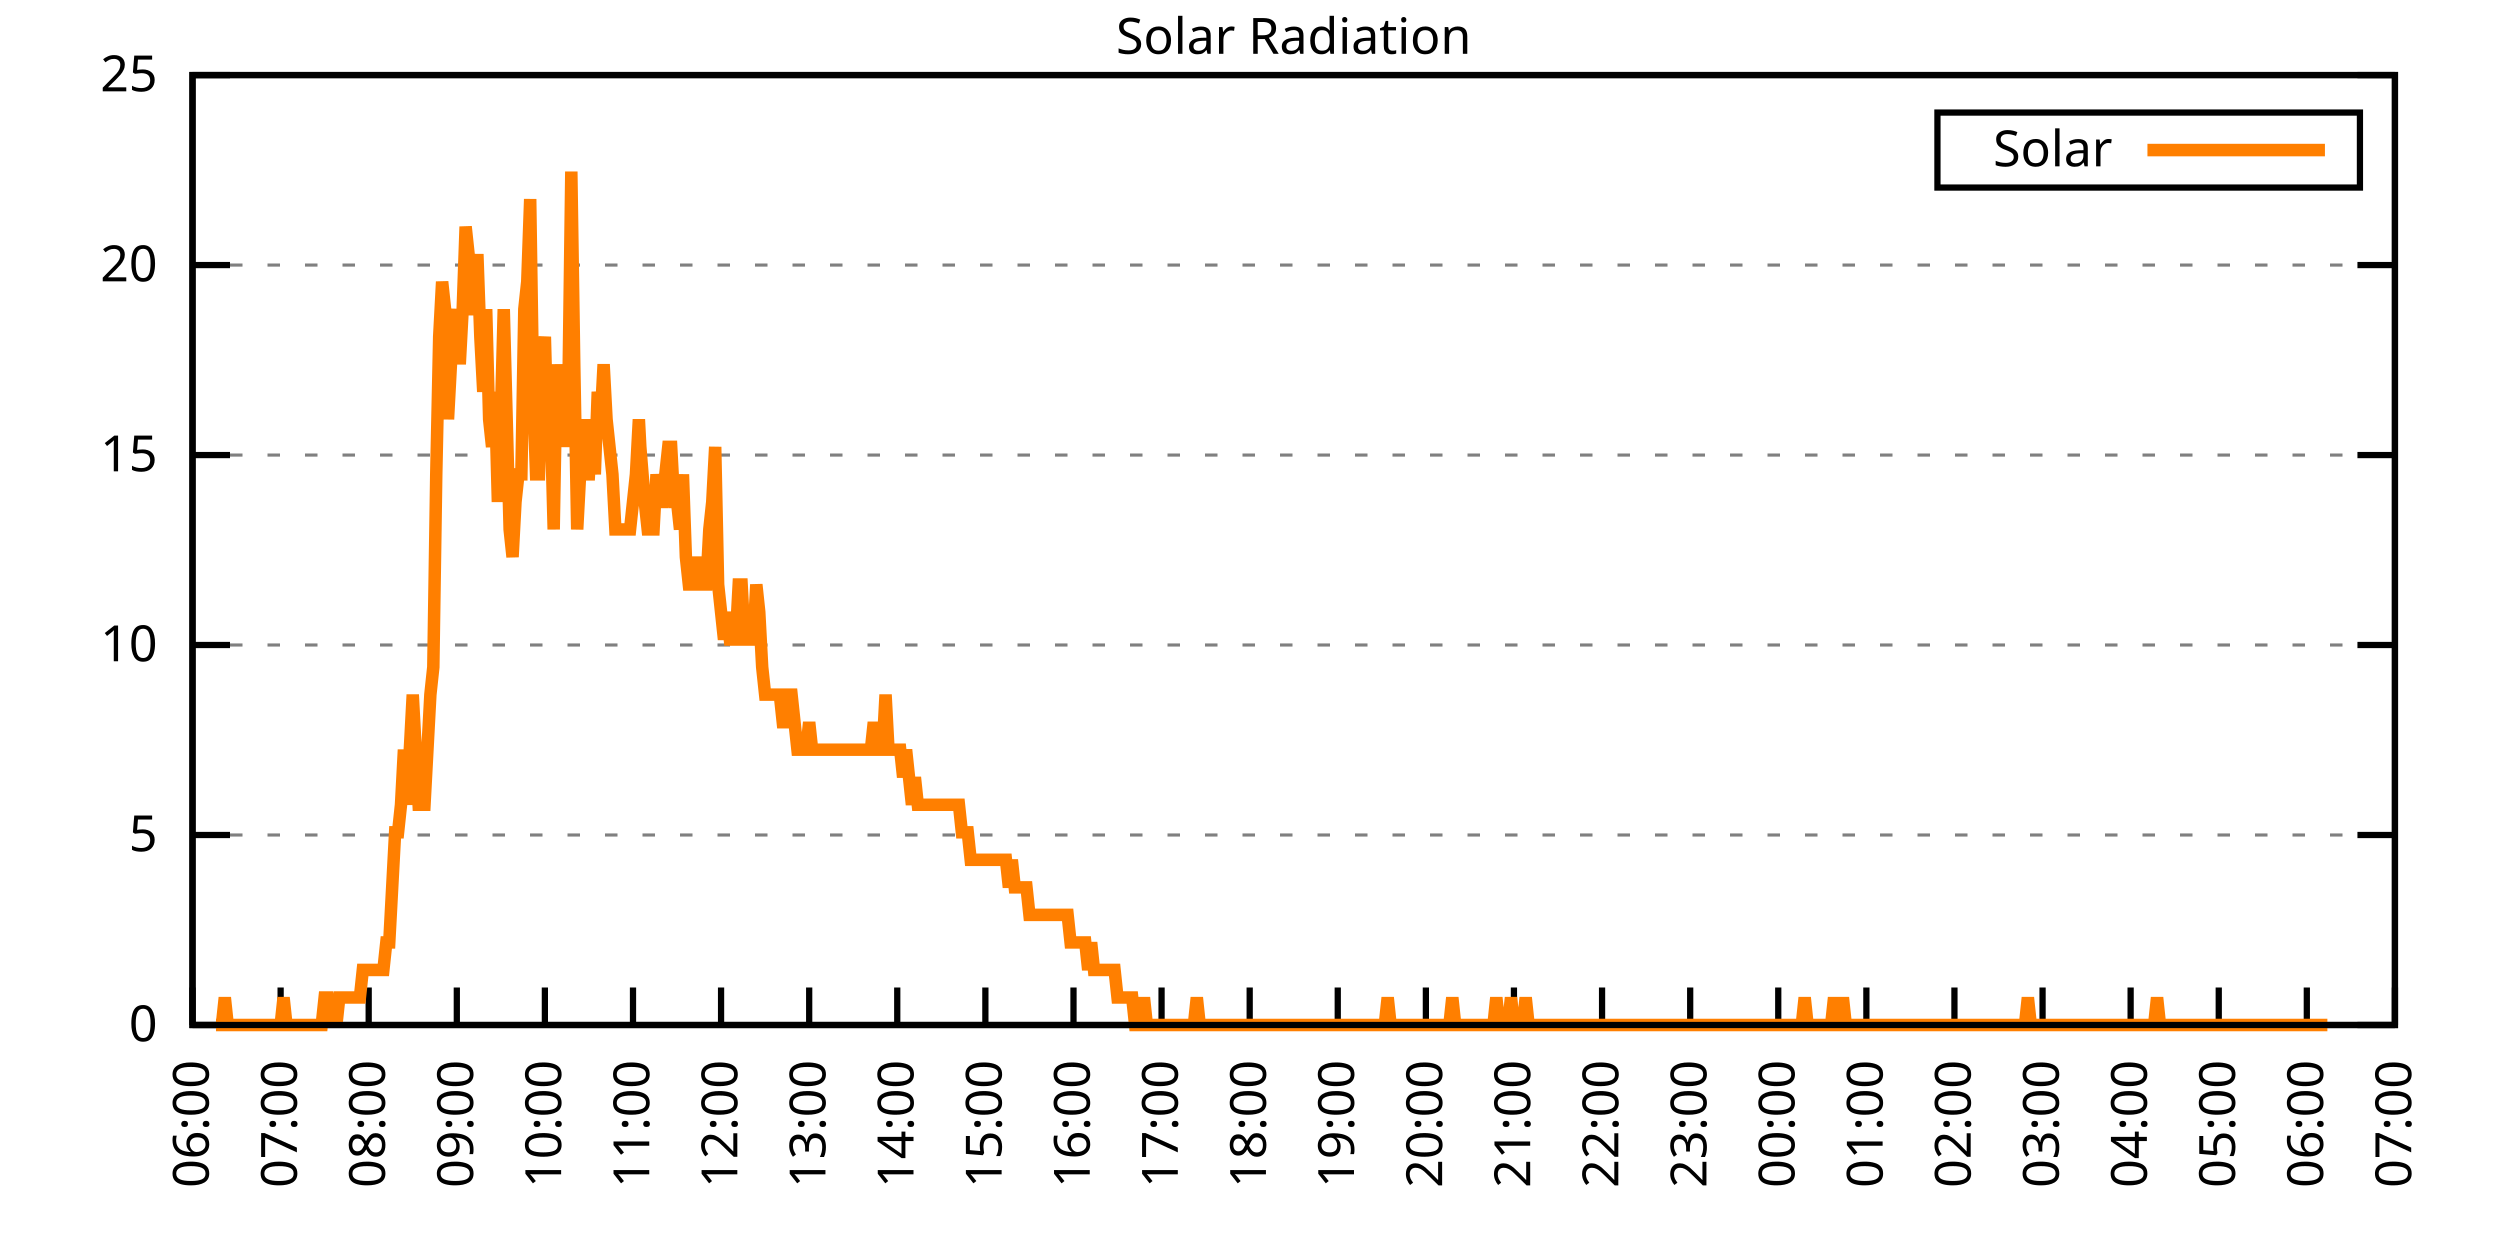
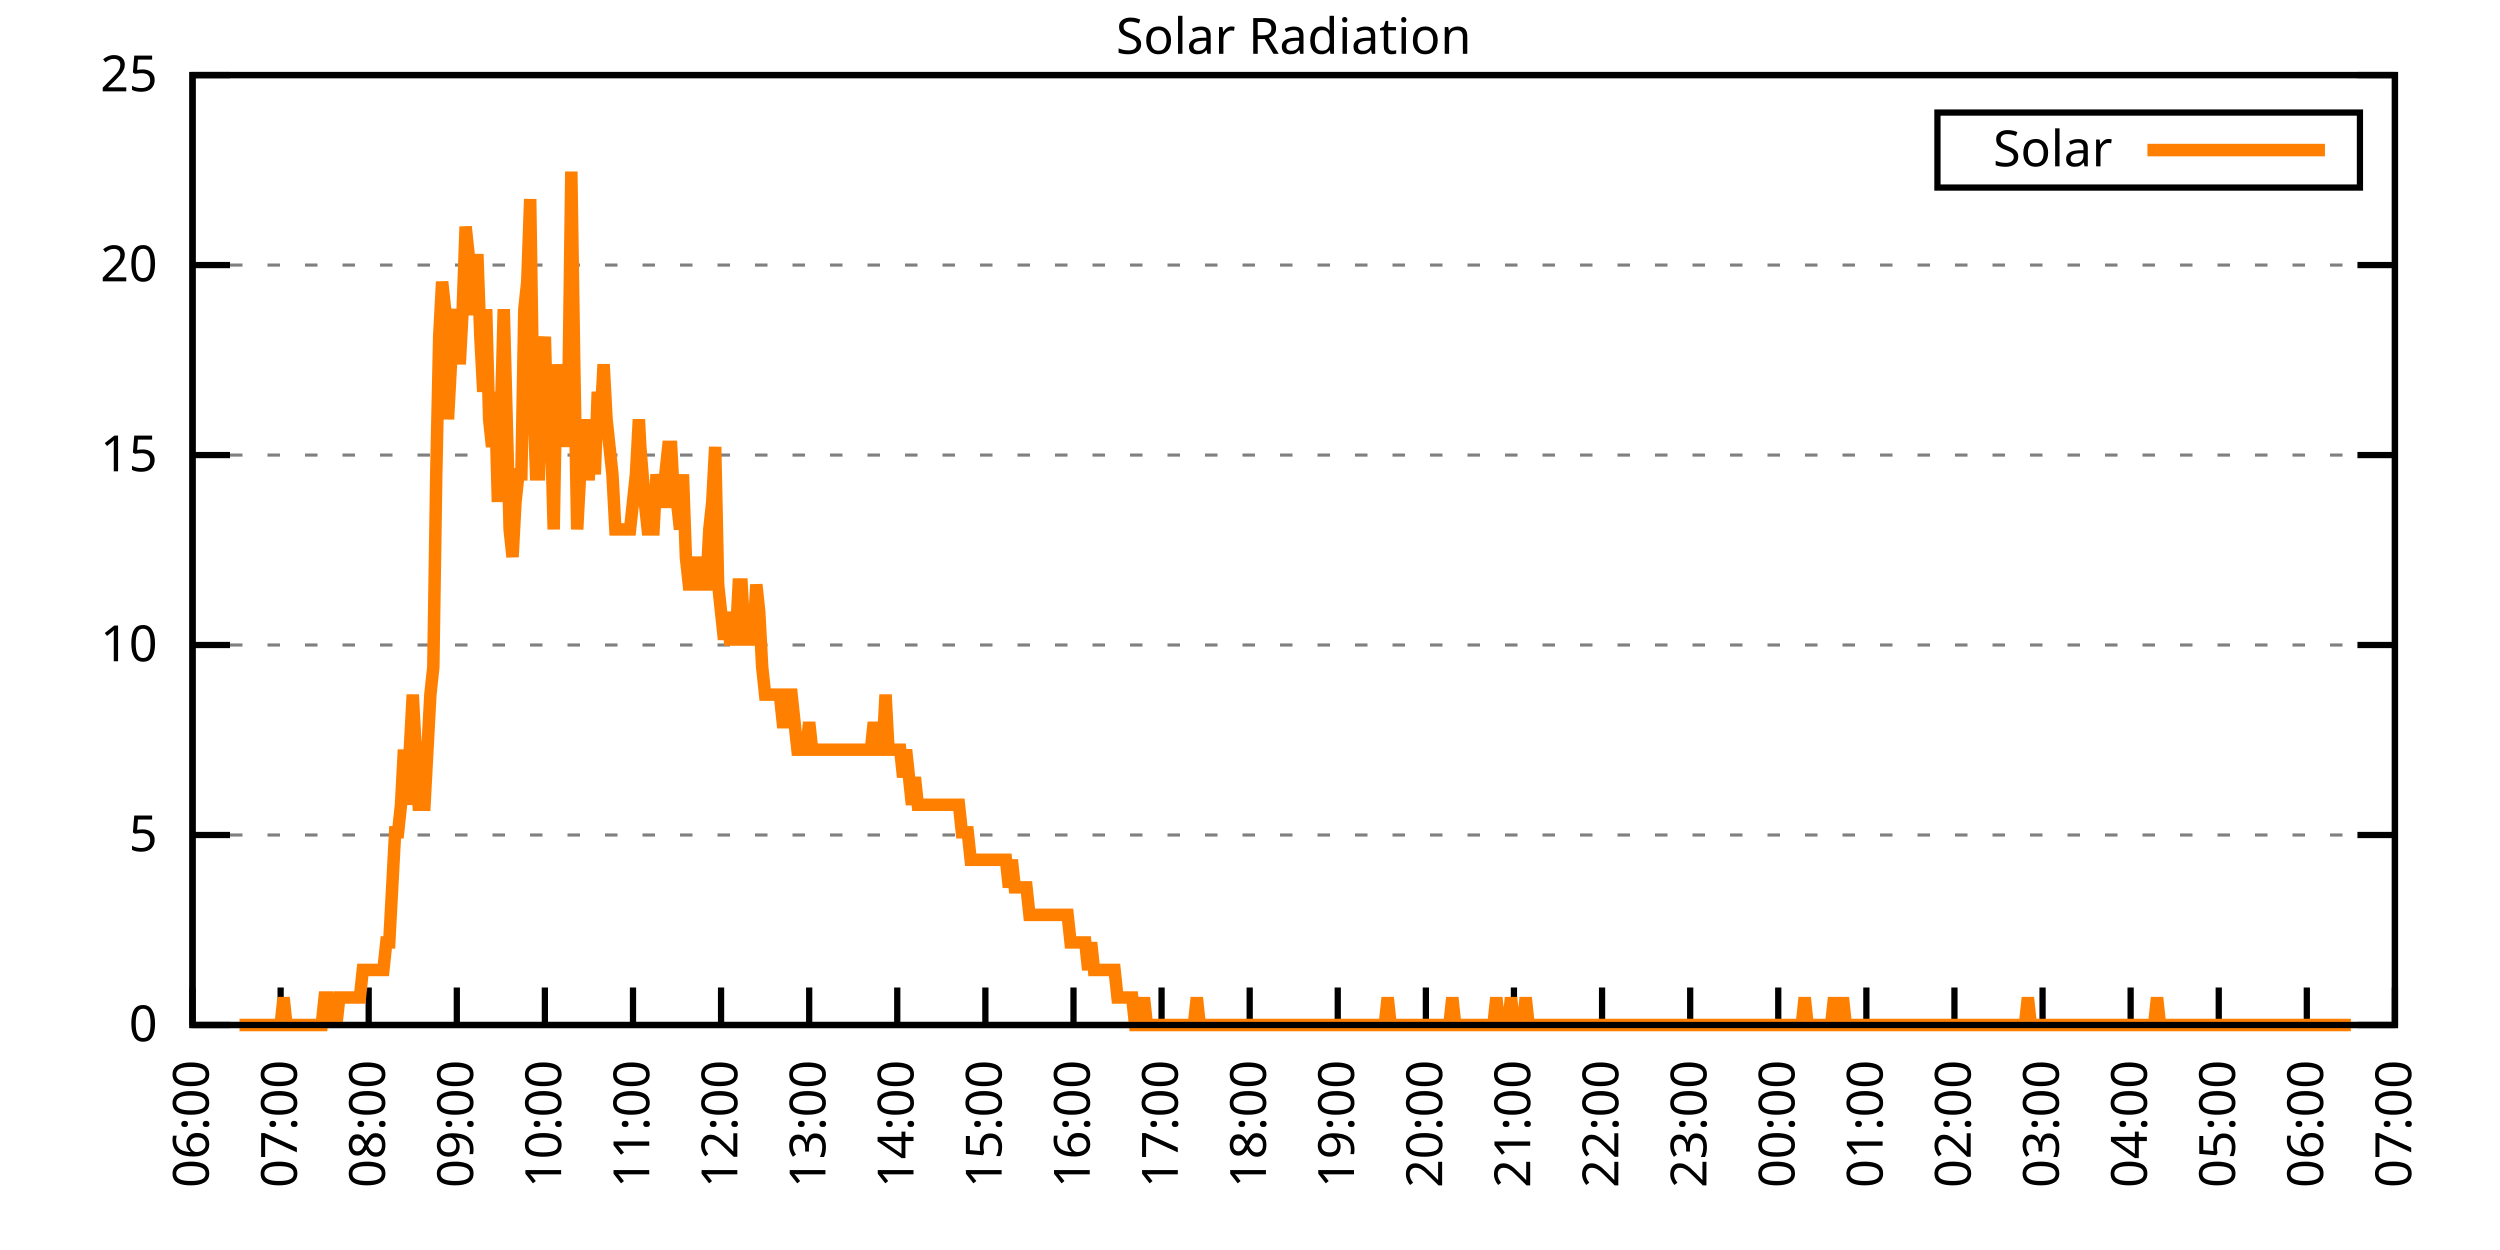
<svg xmlns="http://www.w3.org/2000/svg" xmlns:xlink="http://www.w3.org/1999/xlink" width="400" height="200" viewBox="0 0 400 200">
  <g id="gnuplot_canvas">
    <rect x="0" y="0" width="400" height="200" fill="none" />
    <defs>
      <circle id="gpDot" r="0.5" stroke-width="0.5" stroke="currentColor" />
      <path id="gpPt0" stroke-width="0.333" stroke="currentColor" d="M-1,0 h2 M0,-1 v2" />
      <path id="gpPt1" stroke-width="0.333" stroke="currentColor" d="M-1,-1 L1,1 M1,-1 L-1,1" />
      <path id="gpPt2" stroke-width="0.333" stroke="currentColor" d="M-1,0 L1,0 M0,-1 L0,1 M-1,-1 L1,1 M-1,1 L1,-1" />
      <rect id="gpPt3" stroke-width="0.333" stroke="currentColor" x="-1" y="-1" width="2" height="2" />
      <rect id="gpPt4" stroke-width="0.333" stroke="currentColor" fill="currentColor" x="-1" y="-1" width="2" height="2" />
      <circle id="gpPt5" stroke-width="0.333" stroke="currentColor" cx="0" cy="0" r="1" />
      <use xlink:href="#gpPt5" id="gpPt6" fill="currentColor" stroke="none" />
      <path id="gpPt7" stroke-width="0.333" stroke="currentColor" d="M0,-1.33 L-1.33,0.67 L1.33,0.67 z" />
      <use xlink:href="#gpPt7" id="gpPt8" fill="currentColor" stroke="none" />
      <use xlink:href="#gpPt7" id="gpPt9" stroke="currentColor" transform="rotate(180)" />
      <use xlink:href="#gpPt9" id="gpPt10" fill="currentColor" stroke="none" />
      <use xlink:href="#gpPt3" id="gpPt11" stroke="currentColor" transform="rotate(45)" />
      <use xlink:href="#gpPt11" id="gpPt12" fill="currentColor" stroke="none" />
      <path id="gpPt13" stroke-width="0.333" stroke="currentColor" d="M0,1.330 L1.265,0.411 L0.782,-1.067 L-0.782,-1.076 L-1.265,0.411 z" />
      <use xlink:href="#gpPt13" id="gpPt14" fill="currentColor" stroke="none" />
      <filter id="textbox" filterUnits="objectBoundingBox" x="0" y="0" height="1" width="1">
        <feFlood flood-color="white" flood-opacity="1" result="bgnd" />
        <feComposite in="SourceGraphic" in2="bgnd" operator="atop" />
      </filter>
      <filter id="greybox" filterUnits="objectBoundingBox" x="0" y="0" height="1" width="1">
        <feFlood flood-color="lightgrey" flood-opacity="1" result="grey" />
        <feComposite in="SourceGraphic" in2="grey" operator="atop" />
      </filter>
    </defs>
    <g fill="none" color="white" stroke="currentColor" stroke-width="1.00" stroke-linecap="butt" stroke-linejoin="miter">
</g>
    <g fill="none" color="black" stroke="currentColor" stroke-width="1.00" stroke-linecap="butt" stroke-linejoin="miter">
      <g stroke="none" shape-rendering="crispEdges">
        <polygon fill="rgb(255, 255, 255)" points="30.80,164.00 383.18,164.00 383.18,12.02 30.80,12.02 " />
      </g>
    </g>
    <g fill="none" color="black" stroke="currentColor" stroke-width="1.00" stroke-linecap="butt" stroke-linejoin="miter">
</g>
    <g fill="none" color="black" stroke="black" stroke-width="0.50" stroke-linecap="butt" stroke-linejoin="miter">
</g>
    <g fill="none" color="gray" stroke="currentColor" stroke-width="0.50" stroke-linecap="butt" stroke-linejoin="miter">
      <path stroke="gray" stroke-dasharray="2,4" class="gridline" d="M30.80,164.00 L383.19,164.00  " />
    </g>
    <g fill="none" color="gray" stroke="gray" stroke-width="1.00" stroke-linecap="butt" stroke-linejoin="miter">
</g>
    <g fill="none" color="black" stroke="currentColor" stroke-width="1.00" stroke-linecap="butt" stroke-linejoin="miter">
      <path stroke="black" d="M30.80,164.00 L36.80,164.00 M383.19,164.00 L377.19,164.00  " />
      <g transform="translate(25.20,166.60)" stroke="none" fill="black" font-family="Sans" font-size="8.00" text-anchor="end">
        <text>
          <tspan font-family="Sans"> 0</tspan>
        </text>
      </g>
    </g>
    <g fill="none" color="black" stroke="currentColor" stroke-width="1.00" stroke-linecap="butt" stroke-linejoin="miter">
</g>
    <g fill="none" color="black" stroke="black" stroke-width="0.50" stroke-linecap="butt" stroke-linejoin="miter">
</g>
    <g fill="none" color="gray" stroke="currentColor" stroke-width="0.50" stroke-linecap="butt" stroke-linejoin="miter">
      <path stroke="gray" stroke-dasharray="2,4" class="gridline" d="M30.80,133.60 L383.19,133.60  " />
    </g>
    <g fill="none" color="gray" stroke="gray" stroke-width="1.00" stroke-linecap="butt" stroke-linejoin="miter">
</g>
    <g fill="none" color="black" stroke="currentColor" stroke-width="1.00" stroke-linecap="butt" stroke-linejoin="miter">
      <path stroke="black" d="M30.80,133.60 L36.80,133.60 M383.19,133.60 L377.19,133.60  " />
      <g transform="translate(25.20,136.20)" stroke="none" fill="black" font-family="Sans" font-size="8.00" text-anchor="end">
        <text>
          <tspan font-family="Sans"> 5</tspan>
        </text>
      </g>
    </g>
    <g fill="none" color="black" stroke="currentColor" stroke-width="1.00" stroke-linecap="butt" stroke-linejoin="miter">
</g>
    <g fill="none" color="black" stroke="black" stroke-width="0.50" stroke-linecap="butt" stroke-linejoin="miter">
</g>
    <g fill="none" color="gray" stroke="currentColor" stroke-width="0.50" stroke-linecap="butt" stroke-linejoin="miter">
      <path stroke="gray" stroke-dasharray="2,4" class="gridline" d="M30.80,103.20 L383.19,103.20  " />
    </g>
    <g fill="none" color="gray" stroke="gray" stroke-width="1.00" stroke-linecap="butt" stroke-linejoin="miter">
</g>
    <g fill="none" color="black" stroke="currentColor" stroke-width="1.00" stroke-linecap="butt" stroke-linejoin="miter">
      <path stroke="black" d="M30.80,103.20 L36.80,103.20 M383.19,103.20 L377.19,103.20  " />
      <g transform="translate(25.20,105.80)" stroke="none" fill="black" font-family="Sans" font-size="8.00" text-anchor="end">
        <text>
          <tspan font-family="Sans"> 10</tspan>
        </text>
      </g>
    </g>
    <g fill="none" color="black" stroke="currentColor" stroke-width="1.00" stroke-linecap="butt" stroke-linejoin="miter">
</g>
    <g fill="none" color="black" stroke="black" stroke-width="0.50" stroke-linecap="butt" stroke-linejoin="miter">
</g>
    <g fill="none" color="gray" stroke="currentColor" stroke-width="0.50" stroke-linecap="butt" stroke-linejoin="miter">
      <path stroke="gray" stroke-dasharray="2,4" class="gridline" d="M30.80,72.81 L383.19,72.81  " />
    </g>
    <g fill="none" color="gray" stroke="gray" stroke-width="1.00" stroke-linecap="butt" stroke-linejoin="miter">
</g>
    <g fill="none" color="black" stroke="currentColor" stroke-width="1.00" stroke-linecap="butt" stroke-linejoin="miter">
      <path stroke="black" d="M30.80,72.81 L36.80,72.81 M383.19,72.81 L377.19,72.81  " />
      <g transform="translate(25.20,75.41)" stroke="none" fill="black" font-family="Sans" font-size="8.00" text-anchor="end">
        <text>
          <tspan font-family="Sans"> 15</tspan>
        </text>
      </g>
    </g>
    <g fill="none" color="black" stroke="currentColor" stroke-width="1.00" stroke-linecap="butt" stroke-linejoin="miter">
</g>
    <g fill="none" color="black" stroke="black" stroke-width="0.50" stroke-linecap="butt" stroke-linejoin="miter">
</g>
    <g fill="none" color="gray" stroke="currentColor" stroke-width="0.50" stroke-linecap="butt" stroke-linejoin="miter">
      <path stroke="gray" stroke-dasharray="2,4" class="gridline" d="M30.80,42.41 L383.19,42.41  " />
    </g>
    <g fill="none" color="gray" stroke="gray" stroke-width="1.00" stroke-linecap="butt" stroke-linejoin="miter">
</g>
    <g fill="none" color="black" stroke="currentColor" stroke-width="1.00" stroke-linecap="butt" stroke-linejoin="miter">
      <path stroke="black" d="M30.80,42.41 L36.80,42.41 M383.19,42.41 L377.19,42.41  " />
      <g transform="translate(25.20,45.01)" stroke="none" fill="black" font-family="Sans" font-size="8.00" text-anchor="end">
        <text>
          <tspan font-family="Sans"> 20</tspan>
        </text>
      </g>
    </g>
    <g fill="none" color="black" stroke="currentColor" stroke-width="1.00" stroke-linecap="butt" stroke-linejoin="miter">
</g>
    <g fill="none" color="black" stroke="black" stroke-width="0.50" stroke-linecap="butt" stroke-linejoin="miter">
</g>
    <g fill="none" color="gray" stroke="currentColor" stroke-width="0.50" stroke-linecap="butt" stroke-linejoin="miter">
      <path stroke="gray" stroke-dasharray="2,4" class="gridline" d="M30.80,12.01 L383.19,12.01  " />
    </g>
    <g fill="none" color="gray" stroke="gray" stroke-width="1.00" stroke-linecap="butt" stroke-linejoin="miter">
</g>
    <g fill="none" color="black" stroke="currentColor" stroke-width="1.00" stroke-linecap="butt" stroke-linejoin="miter">
      <path stroke="black" d="M30.80,12.01 L36.80,12.01 M383.19,12.01 L377.19,12.01  " />
      <g transform="translate(25.20,14.61)" stroke="none" fill="black" font-family="Sans" font-size="8.00" text-anchor="end">
        <text>
          <tspan font-family="Sans"> 25</tspan>
        </text>
      </g>
    </g>
    <g fill="none" color="black" stroke="currentColor" stroke-width="1.00" stroke-linecap="butt" stroke-linejoin="miter">
      <path stroke="black" d="M30.80,164.00 L30.80,158.00  " />
      <g transform="translate(33.40,169.60) rotate(270.00)" stroke="none" fill="black" font-family="Sans" font-size="8.00" text-anchor="end">
        <text>
          <tspan font-family="Sans">06:00</tspan>
        </text>
      </g>
    </g>
    <g fill="none" color="black" stroke="currentColor" stroke-width="1.00" stroke-linecap="butt" stroke-linejoin="miter">
      <path stroke="black" d="M44.90,164.00 L44.90,158.00  " />
      <g transform="translate(47.50,169.60) rotate(270.00)" stroke="none" fill="black" font-family="Sans" font-size="8.00" text-anchor="end">
        <text>
          <tspan font-family="Sans">07:00</tspan>
        </text>
      </g>
    </g>
    <g fill="none" color="black" stroke="currentColor" stroke-width="1.00" stroke-linecap="butt" stroke-linejoin="miter">
      <path stroke="black" d="M58.99,164.00 L58.99,158.00  " />
      <g transform="translate(61.59,169.60) rotate(270.00)" stroke="none" fill="black" font-family="Sans" font-size="8.00" text-anchor="end">
        <text>
          <tspan font-family="Sans">08:00</tspan>
        </text>
      </g>
    </g>
    <g fill="none" color="black" stroke="currentColor" stroke-width="1.00" stroke-linecap="butt" stroke-linejoin="miter">
      <path stroke="black" d="M73.09,164.00 L73.09,158.00  " />
      <g transform="translate(75.69,169.60) rotate(270.00)" stroke="none" fill="black" font-family="Sans" font-size="8.00" text-anchor="end">
        <text>
          <tspan font-family="Sans">09:00</tspan>
        </text>
      </g>
    </g>
    <g fill="none" color="black" stroke="currentColor" stroke-width="1.00" stroke-linecap="butt" stroke-linejoin="miter">
      <path stroke="black" d="M87.18,164.00 L87.18,158.00  " />
      <g transform="translate(89.78,169.60) rotate(270.00)" stroke="none" fill="black" font-family="Sans" font-size="8.00" text-anchor="end">
        <text>
          <tspan font-family="Sans">10:00</tspan>
        </text>
      </g>
    </g>
    <g fill="none" color="black" stroke="currentColor" stroke-width="1.00" stroke-linecap="butt" stroke-linejoin="miter">
      <path stroke="black" d="M101.28,164.00 L101.28,158.00  " />
      <g transform="translate(103.88,169.60) rotate(270.00)" stroke="none" fill="black" font-family="Sans" font-size="8.00" text-anchor="end">
        <text>
          <tspan font-family="Sans">11:00</tspan>
        </text>
      </g>
    </g>
    <g fill="none" color="black" stroke="currentColor" stroke-width="1.00" stroke-linecap="butt" stroke-linejoin="miter">
      <path stroke="black" d="M115.37,164.00 L115.37,158.00  " />
      <g transform="translate(117.97,169.60) rotate(270.00)" stroke="none" fill="black" font-family="Sans" font-size="8.00" text-anchor="end">
        <text>
          <tspan font-family="Sans">12:00</tspan>
        </text>
      </g>
    </g>
    <g fill="none" color="black" stroke="currentColor" stroke-width="1.00" stroke-linecap="butt" stroke-linejoin="miter">
      <path stroke="black" d="M129.47,164.00 L129.47,158.00  " />
      <g transform="translate(132.07,169.60) rotate(270.00)" stroke="none" fill="black" font-family="Sans" font-size="8.00" text-anchor="end">
        <text>
          <tspan font-family="Sans">13:00</tspan>
        </text>
      </g>
    </g>
    <g fill="none" color="black" stroke="currentColor" stroke-width="1.00" stroke-linecap="butt" stroke-linejoin="miter">
      <path stroke="black" d="M143.56,164.00 L143.56,158.00  " />
      <g transform="translate(146.16,169.60) rotate(270.00)" stroke="none" fill="black" font-family="Sans" font-size="8.00" text-anchor="end">
        <text>
          <tspan font-family="Sans">14:00</tspan>
        </text>
      </g>
    </g>
    <g fill="none" color="black" stroke="currentColor" stroke-width="1.00" stroke-linecap="butt" stroke-linejoin="miter">
      <path stroke="black" d="M157.66,164.00 L157.66,158.00  " />
      <g transform="translate(160.26,169.60) rotate(270.00)" stroke="none" fill="black" font-family="Sans" font-size="8.00" text-anchor="end">
        <text>
          <tspan font-family="Sans">15:00</tspan>
        </text>
      </g>
    </g>
    <g fill="none" color="black" stroke="currentColor" stroke-width="1.00" stroke-linecap="butt" stroke-linejoin="miter">
      <path stroke="black" d="M171.76,164.00 L171.76,158.00  " />
      <g transform="translate(174.36,169.60) rotate(270.00)" stroke="none" fill="black" font-family="Sans" font-size="8.00" text-anchor="end">
        <text>
          <tspan font-family="Sans">16:00</tspan>
        </text>
      </g>
    </g>
    <g fill="none" color="black" stroke="currentColor" stroke-width="1.00" stroke-linecap="butt" stroke-linejoin="miter">
      <path stroke="black" d="M185.85,164.00 L185.85,158.00  " />
      <g transform="translate(188.45,169.60) rotate(270.00)" stroke="none" fill="black" font-family="Sans" font-size="8.00" text-anchor="end">
        <text>
          <tspan font-family="Sans">17:00</tspan>
        </text>
      </g>
    </g>
    <g fill="none" color="black" stroke="currentColor" stroke-width="1.00" stroke-linecap="butt" stroke-linejoin="miter">
      <path stroke="black" d="M199.95,164.00 L199.95,158.00  " />
      <g transform="translate(202.55,169.60) rotate(270.00)" stroke="none" fill="black" font-family="Sans" font-size="8.00" text-anchor="end">
        <text>
          <tspan font-family="Sans">18:00</tspan>
        </text>
      </g>
    </g>
    <g fill="none" color="black" stroke="currentColor" stroke-width="1.00" stroke-linecap="butt" stroke-linejoin="miter">
      <path stroke="black" d="M214.04,164.00 L214.04,158.00  " />
      <g transform="translate(216.64,169.60) rotate(270.00)" stroke="none" fill="black" font-family="Sans" font-size="8.00" text-anchor="end">
        <text>
          <tspan font-family="Sans">19:00</tspan>
        </text>
      </g>
    </g>
    <g fill="none" color="black" stroke="currentColor" stroke-width="1.00" stroke-linecap="butt" stroke-linejoin="miter">
      <path stroke="black" d="M228.14,164.00 L228.14,158.00  " />
      <g transform="translate(230.74,169.60) rotate(270.00)" stroke="none" fill="black" font-family="Sans" font-size="8.00" text-anchor="end">
        <text>
          <tspan font-family="Sans">20:00</tspan>
        </text>
      </g>
    </g>
    <g fill="none" color="black" stroke="currentColor" stroke-width="1.00" stroke-linecap="butt" stroke-linejoin="miter">
      <path stroke="black" d="M242.23,164.00 L242.23,158.00  " />
      <g transform="translate(244.83,169.60) rotate(270.00)" stroke="none" fill="black" font-family="Sans" font-size="8.00" text-anchor="end">
        <text>
          <tspan font-family="Sans">21:00</tspan>
        </text>
      </g>
    </g>
    <g fill="none" color="black" stroke="currentColor" stroke-width="1.00" stroke-linecap="butt" stroke-linejoin="miter">
      <path stroke="black" d="M256.33,164.00 L256.33,158.00  " />
      <g transform="translate(258.93,169.60) rotate(270.00)" stroke="none" fill="black" font-family="Sans" font-size="8.00" text-anchor="end">
        <text>
          <tspan font-family="Sans">22:00</tspan>
        </text>
      </g>
    </g>
    <g fill="none" color="black" stroke="currentColor" stroke-width="1.00" stroke-linecap="butt" stroke-linejoin="miter">
      <path stroke="black" d="M270.43,164.00 L270.43,158.00  " />
      <g transform="translate(273.03,169.60) rotate(270.00)" stroke="none" fill="black" font-family="Sans" font-size="8.00" text-anchor="end">
        <text>
          <tspan font-family="Sans">23:00</tspan>
        </text>
      </g>
    </g>
    <g fill="none" color="black" stroke="currentColor" stroke-width="1.00" stroke-linecap="butt" stroke-linejoin="miter">
      <path stroke="black" d="M284.52,164.00 L284.52,158.00  " />
      <g transform="translate(287.12,169.60) rotate(270.00)" stroke="none" fill="black" font-family="Sans" font-size="8.00" text-anchor="end">
        <text>
          <tspan font-family="Sans">00:00</tspan>
        </text>
      </g>
    </g>
    <g fill="none" color="black" stroke="currentColor" stroke-width="1.00" stroke-linecap="butt" stroke-linejoin="miter">
      <path stroke="black" d="M298.62,164.00 L298.62,158.00  " />
      <g transform="translate(301.22,169.60) rotate(270.00)" stroke="none" fill="black" font-family="Sans" font-size="8.00" text-anchor="end">
        <text>
          <tspan font-family="Sans">01:00</tspan>
        </text>
      </g>
    </g>
    <g fill="none" color="black" stroke="currentColor" stroke-width="1.00" stroke-linecap="butt" stroke-linejoin="miter">
      <path stroke="black" d="M312.71,164.00 L312.71,158.00  " />
      <g transform="translate(315.31,169.60) rotate(270.00)" stroke="none" fill="black" font-family="Sans" font-size="8.00" text-anchor="end">
        <text>
          <tspan font-family="Sans">02:00</tspan>
        </text>
      </g>
    </g>
    <g fill="none" color="black" stroke="currentColor" stroke-width="1.00" stroke-linecap="butt" stroke-linejoin="miter">
      <path stroke="black" d="M326.81,164.00 L326.81,158.00  " />
      <g transform="translate(329.41,169.60) rotate(270.00)" stroke="none" fill="black" font-family="Sans" font-size="8.00" text-anchor="end">
        <text>
          <tspan font-family="Sans">03:00</tspan>
        </text>
      </g>
    </g>
    <g fill="none" color="black" stroke="currentColor" stroke-width="1.00" stroke-linecap="butt" stroke-linejoin="miter">
      <path stroke="black" d="M340.90,164.00 L340.90,158.00  " />
      <g transform="translate(343.50,169.60) rotate(270.00)" stroke="none" fill="black" font-family="Sans" font-size="8.00" text-anchor="end">
        <text>
          <tspan font-family="Sans">04:00</tspan>
        </text>
      </g>
    </g>
    <g fill="none" color="black" stroke="currentColor" stroke-width="1.00" stroke-linecap="butt" stroke-linejoin="miter">
      <path stroke="black" d="M355.00,164.00 L355.00,158.00  " />
      <g transform="translate(357.60,169.60) rotate(270.00)" stroke="none" fill="black" font-family="Sans" font-size="8.00" text-anchor="end">
        <text>
          <tspan font-family="Sans">05:00</tspan>
        </text>
      </g>
    </g>
    <g fill="none" color="black" stroke="currentColor" stroke-width="1.00" stroke-linecap="butt" stroke-linejoin="miter">
      <path stroke="black" d="M369.09,164.00 L369.09,158.00  " />
      <g transform="translate(371.69,169.60) rotate(270.00)" stroke="none" fill="black" font-family="Sans" font-size="8.00" text-anchor="end">
        <text>
          <tspan font-family="Sans">06:00</tspan>
        </text>
      </g>
    </g>
    <g fill="none" color="black" stroke="currentColor" stroke-width="1.00" stroke-linecap="butt" stroke-linejoin="miter">
      <path stroke="black" d="M383.19,164.00 L383.19,158.00  " />
      <g transform="translate(385.79,169.60) rotate(270.00)" stroke="none" fill="black" font-family="Sans" font-size="8.00" text-anchor="end">
        <text>
          <tspan font-family="Sans">07:00</tspan>
        </text>
      </g>
    </g>
    <g fill="none" color="black" stroke="currentColor" stroke-width="1.00" stroke-linecap="butt" stroke-linejoin="miter">
</g>
    <g fill="none" color="black" stroke="currentColor" stroke-width="1.00" stroke-linecap="butt" stroke-linejoin="miter">
      <path stroke="black" d="M30.80,12.01 L30.80,164.00 L383.19,164.00 L383.19,12.01 L30.80,12.01 Z  " />
    </g>
    <g fill="none" color="black" stroke="currentColor" stroke-width="1.00" stroke-linecap="butt" stroke-linejoin="miter">
</g>
    <g fill="none" color="black" stroke="currentColor" stroke-width="1.00" stroke-linecap="butt" stroke-linejoin="miter">
      <path stroke="black" d="M309.99,30.01 L309.99,18.01 L377.59,18.01 L377.59,30.01 L309.99,30.01 Z  " />
    </g>
    <g id="Solar_Radiation_plot_1">
      <g fill="none" color="white" stroke="black" stroke-width="2.00" stroke-linecap="butt" stroke-linejoin="miter">
</g>
      <g fill="none" color="black" stroke="currentColor" stroke-width="2.00" stroke-linecap="butt" stroke-linejoin="miter">
        <g transform="translate(337.99,26.61)" stroke="none" fill="black" font-family="Sans" font-size="8.00" text-anchor="end">
          <text>
            <tspan font-family="Sans">Solar</tspan>
          </text>
        </g>
      </g>
      <g fill="none" color="black" stroke="currentColor" stroke-width="2.00" stroke-linecap="butt" stroke-linejoin="miter">
-         <path stroke="rgb(255, 127,   0)" d="M343.59,24.01 L371.99,24.01 M34.56,164.00 L35.03,164.00 L35.50,164.00 L35.97,159.60 L36.44,164.00 L36.91,164.00   L37.38,164.00 L37.85,164.00 L38.32,164.00 L38.79,164.00 L39.26,164.00 L39.73,164.00 L40.20,164.00 L40.67,164.00   L41.14,164.00 L41.61,164.00 L42.08,164.00 L42.55,164.00 L43.02,164.00 L43.49,164.00 L43.96,164.00 L44.43,164.00   L44.90,164.00 L45.37,159.60 L45.84,164.00 L46.31,164.00 L46.78,164.00 L47.24,164.00 L47.71,164.00 L48.18,164.00   L48.65,164.00 L49.12,164.00 L49.59,164.00 L50.06,164.00 L50.53,164.00 L51.00,164.00 L51.47,164.00 L51.94,159.60   L52.41,159.60 L52.88,164.00 L53.35,159.60 L53.82,164.00 L54.29,159.60 L54.76,159.60 L55.23,159.60 L55.70,159.60   L56.17,159.60 L56.64,159.60 L57.11,159.60 L57.58,159.60 L58.05,155.19 L58.52,155.19 L58.99,155.19 L59.46,155.19   L59.93,155.19 L60.40,155.19 L60.87,155.19 L61.34,155.19 L61.81,150.79 L62.28,150.79 L62.75,141.98 L63.22,133.17   L63.69,133.17 L64.16,128.76 L64.63,119.95 L65.10,128.76 L65.57,119.95 L66.04,111.14 L66.51,119.95 L66.98,128.76   L67.45,128.76 L67.92,128.76 L68.39,119.95 L68.86,111.14 L69.33,106.74 L69.80,75.90 L70.27,53.88 L70.74,45.07   L71.21,49.47 L71.68,67.09 L72.15,58.28 L72.62,53.88 L73.09,49.47 L73.56,58.28 L74.03,49.47 L74.50,36.26   L74.97,40.66 L75.44,49.47 L75.91,49.47 L76.38,40.66 L76.85,53.88 L77.32,62.69 L77.79,49.47 L78.26,67.09   L78.73,71.50 L79.19,62.69 L79.66,80.31 L80.13,67.09 L80.60,49.47 L81.07,67.09 L81.54,84.71 L82.01,89.12   L82.48,80.31 L82.95,75.90 L83.42,75.90 L83.89,49.47 L84.36,45.07 L84.83,31.85 L85.30,62.69 L85.77,75.90   L86.24,75.90 L86.71,58.28 L87.18,53.88 L87.65,71.50 L88.12,67.09 L88.59,84.71 L89.06,58.28 L89.53,71.50   L90.00,62.69 L90.47,71.50 L90.94,62.69 L91.41,27.45 L91.88,58.28 L92.35,84.71 L92.82,75.90 L93.29,67.09   L93.76,75.90 L94.23,75.90 L94.70,67.09 L95.17,75.90 L95.64,62.69 L96.11,67.09 L96.58,58.28 L97.05,67.09   L97.52,71.50 L97.99,75.90 L98.46,84.71 L98.93,84.71 L99.40,84.71 L99.87,84.71 L100.34,84.71 L100.81,84.71   L101.28,80.31 L101.75,75.90 L102.22,67.09 L102.45,71.50 L103.16,80.31 L103.63,84.71 L104.10,84.71 L104.57,84.71   L105.04,75.90 L105.51,80.31 L105.98,80.31 L106.45,75.90 L106.92,71.50 L107.39,71.50 L107.86,80.31 L108.33,80.31   L108.80,84.71 L109.27,75.90 L109.74,89.12 L110.21,93.52 L110.68,93.52 L111.14,93.52 L111.61,89.12 L112.08,93.52   L112.55,93.52 L113.02,93.52 L113.49,84.71 L113.96,80.31 L114.43,71.50 L114.90,93.52 L115.37,97.93 L115.84,102.33   L116.31,97.93 L116.78,102.33 L117.25,102.33 L117.72,102.33 L118.19,93.52 L118.66,93.52 L119.13,102.33 L119.60,102.33   L120.07,102.33 L120.54,102.33 L121.01,93.52 L121.48,97.93 L121.95,106.74 L122.42,111.14 L122.89,111.14 L123.36,111.14   L123.83,111.14 L124.30,111.14 L124.77,111.14 L125.24,115.55 L125.71,115.55 L126.18,111.14 L126.65,111.14 L127.12,115.55   L127.59,119.95 L128.06,119.95 L128.53,119.95 L129.00,119.95 L129.47,115.55 L129.94,119.95 L130.41,119.95 L130.88,119.95   L131.35,119.95 L131.82,119.95 L132.29,119.95 L132.76,119.95 L133.23,119.95 L133.70,119.95 L134.17,119.95 L134.64,119.95   L135.11,119.95 L135.58,119.95 L136.05,119.95 L136.52,119.95 L136.99,119.95 L137.46,119.95 L137.93,119.95 L138.40,119.95   L138.87,119.95 L139.34,119.95 L139.81,115.55 L140.28,119.95 L140.75,119.95 L141.22,119.95 L141.69,111.14 L142.16,119.95   L142.63,119.95 L143.09,119.95 L143.56,119.95 L144.03,119.95 L144.50,124.36 L144.97,119.95 L145.44,124.36 L145.91,128.76   L146.38,124.36 L146.85,128.76 L147.32,128.76 L147.79,128.76 L148.26,128.76 L148.73,128.76 L149.20,128.76 L149.67,128.76   L150.14,128.76 L150.61,128.76 L151.08,128.76 L151.55,128.76 L152.02,128.76 L152.49,128.76 L152.96,128.76 L153.43,128.76   L153.90,133.17 L154.37,133.17 L154.84,133.17 L155.31,137.57 L155.78,137.57 L156.25,137.57 L156.72,137.57 L157.19,137.57   L157.66,137.57 L158.13,137.57 L158.60,137.57 L159.07,137.57 L159.54,137.57 L160.01,137.57 L160.48,137.57 L160.95,137.57   L161.42,141.98 L161.89,137.57 L162.36,141.98 L162.83,141.98 L163.30,141.98 L163.77,141.98 L164.24,141.98 L164.71,146.38   L165.18,146.38 L165.65,146.38 L166.12,146.38 L166.59,146.38 L167.06,146.38 L167.53,146.38 L168.00,146.38 L168.47,146.38   L168.94,146.38 L169.41,146.38 L169.88,146.38 L170.35,146.38 L170.82,146.38 L171.29,150.79 L171.76,150.79 L172.23,150.79   L172.70,150.79 L173.17,150.79 L173.64,150.79 L174.11,155.19 L174.58,150.79 L175.04,155.19 L175.51,155.19 L175.98,155.19   L176.45,155.19 L176.92,155.19 L177.39,155.19 L177.86,155.19 L178.33,155.19 L178.80,159.60 L179.27,159.60 L179.74,159.60   L180.21,159.60 L180.68,159.60 L181.15,159.60 L181.62,164.00 L182.09,164.00 L182.56,164.00 L183.03,159.60 L183.50,164.00   L183.97,164.00 L184.44,164.00 L184.91,164.00 L185.38,164.00 L185.85,164.00 L186.32,164.00 L186.79,164.00 L187.26,164.00   L187.73,164.00 L188.20,164.00 L188.67,164.00 L189.14,164.00 L189.61,164.00 L190.08,164.00 L190.55,164.00 L191.02,164.00   L191.49,159.60 L191.96,164.00 L192.43,164.00 L192.90,164.00 L193.37,164.00 L193.84,164.00 L194.31,164.00 L194.78,164.00   L195.25,164.00 L195.72,164.00 L196.19,164.00 L196.66,164.00 L197.13,164.00 L197.60,164.00 L198.07,164.00 L198.54,164.00   L199.01,164.00 L199.48,164.00 L199.95,164.00 L200.42,164.00 L200.89,164.00 L201.36,164.00 L201.83,164.00 L202.30,164.00   L202.77,164.00 L203.24,164.00 L203.71,164.00 L204.18,164.00 L204.65,164.00 L205.12,164.00 L205.59,164.00 L206.06,164.00   L206.53,164.00 L207.00,164.00 L207.46,164.00 L207.93,164.00 L208.40,164.00 L208.87,164.00 L209.34,164.00 L209.81,164.00   L210.28,164.00 L210.75,164.00 L211.22,164.00 L211.69,164.00 L212.16,164.00 L212.63,164.00 L213.10,164.00 L213.57,164.00   L214.04,164.00 L214.51,164.00 L214.98,164.00 L215.45,164.00 L215.92,164.00 L216.39,164.00 L216.86,164.00 L217.33,164.00   L217.80,164.00 L218.27,164.00 L218.74,164.00 L219.21,164.00 L219.68,164.00 L220.15,164.00 L220.62,164.00 L221.09,164.00   L221.56,164.00 L222.03,159.60 L222.50,164.00 L222.97,164.00 L223.44,164.00 L223.91,164.00 L224.38,164.00 L224.85,164.00   L225.32,164.00 L225.79,164.00 L226.26,164.00 L226.73,164.00 L227.20,164.00 L227.67,164.00 L228.14,164.00 L228.61,164.00   L229.08,164.00 L229.55,164.00 L230.02,164.00 L230.49,164.00 L230.96,164.00 L231.43,164.00 L231.90,164.00 L232.37,159.60   L232.84,164.00 L233.31,164.00 L233.78,164.00 L234.25,164.00 L234.72,164.00 L235.19,164.00 L235.66,164.00 L236.13,164.00   L236.60,164.00 L237.07,164.00 L237.54,164.00 L238.01,164.00 L238.48,164.00 L238.95,164.00 L239.41,159.60 L239.88,164.00   L240.35,164.00 L240.82,164.00 L241.29,164.00 L241.76,159.60 L242.23,164.00 L242.70,164.00 L243.17,164.00 L243.64,164.00   L244.11,159.60 L244.58,164.00 L245.05,164.00 L245.52,164.00 L245.99,164.00 L246.46,164.00 L246.93,164.00 L247.40,164.00   L247.87,164.00 L248.34,164.00 L248.81,164.00 L249.28,164.00 L249.75,164.00 L250.22,164.00 L250.69,164.00 L251.16,164.00   L251.63,164.00 L252.10,164.00 L252.57,164.00 L253.04,164.00 L253.51,164.00 L253.98,164.00 L254.45,164.00 L254.92,164.00   L255.39,164.00 L255.86,164.00 L256.33,164.00 L256.80,164.00 L257.27,164.00 L257.74,164.00 L258.21,164.00 L258.68,164.00   L259.15,164.00 L259.62,164.00 L260.09,164.00 L260.56,164.00 L261.03,164.00 L261.50,164.00 L261.97,164.00 L262.44,164.00   L262.91,164.00 L263.38,164.00 L263.85,164.00 L264.32,164.00 L264.79,164.00 L265.26,164.00 L265.73,164.00 L266.20,164.00   L266.67,164.00 L267.14,164.00 L267.61,164.00 L268.08,164.00 L268.55,164.00 L269.02,164.00 L269.49,164.00 L269.96,164.00   L270.43,164.00 L270.90,164.00 L271.36,164.00 L271.83,164.00 L272.30,164.00 L272.77,164.00 L273.24,164.00 L273.71,164.00   L274.18,164.00 L274.65,164.00 L275.12,164.00 L275.59,164.00 L276.06,164.00 L276.53,164.00 L277.00,164.00 L277.47,164.00   L277.94,164.00 L278.41,164.00 L278.88,164.00 L279.35,164.00 L279.82,164.00 L280.29,164.00 L280.76,164.00 L281.23,164.00   L281.70,164.00 L282.17,164.00 L282.64,164.00 L283.11,164.00 L283.58,164.00 L284.05,164.00 L284.52,164.00 L284.99,164.00   L285.46,164.00 L285.93,164.00 L286.40,164.00 L286.87,164.00 L287.34,164.00 L287.81,164.00 L288.28,164.00 L288.75,159.60   L289.22,164.00 L289.69,164.00 L290.16,164.00 L290.63,164.00 L291.10,164.00 L291.57,164.00 L292.04,164.00 L292.51,164.00   L292.98,164.00 L293.45,159.60 L293.92,164.00 L294.39,164.00 L294.86,159.60 L295.33,164.00 L295.80,164.00 L296.27,164.00   L296.74,164.00 L297.21,164.00 L297.68,164.00 L298.15,164.00 L298.62,164.00 L299.09,164.00 L299.56,164.00 L300.03,164.00   L300.50,164.00 L300.97,164.00 L301.44,164.00 L301.91,164.00 L302.38,164.00 L302.85,164.00 L303.31,164.00 L303.78,164.00   L304.25,164.00 L304.72,164.00 L305.19,164.00 L305.66,164.00 L306.13,164.00 L306.60,164.00 L307.07,164.00 L307.54,164.00   L308.01,164.00 L308.48,164.00 L308.95,164.00 L309.42,164.00 L309.89,164.00 L310.36,164.00 L310.83,164.00 L311.30,164.00   L311.77,164.00 L312.24,164.00 L312.71,164.00 L313.18,164.00 L313.65,164.00 L314.12,164.00 L314.59,164.00 L315.06,164.00   L315.53,164.00 L316.00,164.00 L316.47,164.00 L316.94,164.00 L317.41,164.00 L317.88,164.00 L318.35,164.00 L318.82,164.00   L319.29,164.00 L319.76,164.00 L320.23,164.00 L320.70,164.00 L321.17,164.00 L321.64,164.00 L322.11,164.00 L322.58,164.00   L323.05,164.00 L323.52,164.00 L323.99,164.00 L324.46,159.60 L324.93,164.00 L325.40,164.00 L325.87,164.00 L326.34,164.00   L326.81,164.00 L327.28,164.00 L327.75,164.00 L328.22,164.00 L328.69,164.00 L329.16,164.00 L329.63,164.00 L330.10,164.00   L330.57,164.00 L331.04,164.00 L331.51,164.00 L331.98,164.00 L332.45,164.00 L332.92,164.00 L333.39,164.00 L333.86,164.00   L334.33,164.00 L334.80,164.00 L335.26,164.00 L335.73,164.00 L336.20,164.00 L336.67,164.00 L337.14,164.00 L337.61,164.00   L338.08,164.00 L338.55,164.00 L339.02,164.00 L339.49,164.00 L339.96,164.00 L340.43,164.00 L340.90,164.00 L341.37,164.00   L341.84,164.00 L342.31,164.00 L342.78,164.00 L343.25,164.00 L343.72,164.00 L344.19,164.00 L344.66,164.00 L345.13,159.60   L345.60,164.00 L346.07,164.00 L346.54,164.00 L347.01,164.00 L347.48,164.00 L347.95,164.00 L348.42,164.00 L348.89,164.00   L349.36,164.00 L349.83,164.00 L350.30,164.00 L350.77,164.00 L351.24,164.00 L351.71,164.00 L352.18,164.00 L352.65,164.00   L353.12,164.00 L353.59,164.00 L354.06,164.00 L354.53,164.00 L355.00,164.00 L355.47,164.00 L355.94,164.00 L356.41,164.00   L356.88,164.00 L357.35,164.00 L357.82,164.00 L358.29,164.00 L358.76,164.00 L359.23,164.00 L359.70,164.00 L360.17,164.00   L360.64,164.00 L361.11,164.00 L361.58,164.00 L362.05,164.00 L362.52,164.00 L362.99,164.00 L363.46,164.00 L363.93,164.00   L364.40,164.00 L364.87,164.00 L365.34,164.00 L365.81,164.00 L366.28,164.00 L366.75,164.00 L367.21,164.00 L367.68,164.00   L368.15,164.00 L368.62,164.00 L369.09,164.00 L369.56,164.00 L370.03,164.00 L370.50,164.00 L370.97,164.00 L371.44,164.00   L371.91,164.00 L372.38,164.00  " />
+         <path stroke="rgb(255, 127,   0)" d="M343.59,24.01 L371.99,24.01 M38.32,164.00 L38.79,164.00 L39.26,164.00 L39.73,164.00 L40.20,164.00 L40.67,164.00   L41.14,164.00 L41.61,164.00 L42.08,164.00 L42.55,164.00 L43.02,164.00 L43.49,164.00 L43.96,164.00 L44.43,164.00   L44.90,164.00 L45.37,159.60 L45.84,164.00 L46.31,164.00 L46.78,164.00 L47.24,164.00 L47.71,164.00 L48.18,164.00   L48.65,164.00 L49.12,164.00 L49.59,164.00 L50.06,164.00 L50.53,164.00 L51.00,164.00 L51.47,164.00 L51.94,159.60   L52.41,159.60 L52.88,164.00 L53.35,159.60 L53.82,164.00 L54.29,159.60 L54.76,159.60 L55.23,159.60 L55.70,159.60   L56.17,159.60 L56.64,159.60 L57.11,159.60 L57.58,159.60 L58.05,155.19 L58.52,155.19 L58.99,155.19 L59.46,155.19   L59.93,155.19 L60.40,155.19 L60.87,155.19 L61.34,155.19 L61.81,150.79 L62.28,150.79 L62.75,141.98 L63.22,133.17   L63.69,133.17 L64.16,128.76 L64.63,119.95 L65.10,128.76 L65.57,119.95 L66.04,111.14 L66.51,119.95 L66.98,128.76   L67.45,128.76 L67.92,128.76 L68.39,119.95 L68.86,111.14 L69.33,106.74 L69.80,75.90 L70.27,53.88 L70.74,45.07   L71.21,49.47 L71.68,67.09 L72.15,58.28 L72.62,53.88 L73.09,49.47 L73.56,58.28 L74.03,49.47 L74.50,36.26   L74.97,40.66 L75.44,49.47 L75.91,49.47 L76.38,40.66 L76.85,53.88 L77.32,62.69 L77.79,49.47 L78.26,67.09   L78.73,71.50 L79.19,62.69 L79.66,80.31 L80.13,67.09 L80.60,49.47 L81.07,67.09 L81.54,84.71 L82.01,89.12   L82.48,80.31 L82.95,75.90 L83.42,75.90 L83.89,49.47 L84.36,45.07 L84.83,31.85 L85.30,62.69 L85.77,75.90   L86.24,75.90 L86.71,58.28 L87.18,53.88 L87.65,71.50 L88.12,67.09 L88.59,84.71 L89.06,58.28 L89.53,71.50   L90.00,62.69 L90.47,71.50 L90.94,62.69 L91.41,27.45 L91.88,58.28 L92.35,84.71 L92.82,75.90 L93.29,67.09   L93.76,75.90 L94.23,75.90 L94.70,67.09 L95.17,75.90 L95.64,62.69 L96.11,67.09 L96.58,58.28 L97.05,67.09   L97.52,71.50 L97.99,75.90 L98.46,84.71 L98.93,84.71 L99.40,84.71 L99.87,84.71 L100.34,84.71 L100.81,84.71   L101.28,80.31 L101.75,75.90 L102.22,67.09 L102.45,71.50 L103.16,80.31 L103.63,84.71 L104.10,84.71 L104.57,84.71   L105.04,75.90 L105.51,80.31 L105.98,80.31 L106.45,75.90 L106.92,71.50 L107.39,71.50 L107.86,80.31 L108.33,80.31   L108.80,84.71 L109.27,75.90 L109.74,89.12 L110.21,93.52 L110.68,93.52 L111.14,93.52 L111.61,89.12 L112.08,93.52   L112.55,93.52 L113.02,93.52 L113.49,84.71 L113.96,80.31 L114.43,71.50 L114.90,93.52 L115.37,97.93 L115.84,102.33   L116.31,97.93 L116.78,102.33 L117.25,102.33 L117.72,102.33 L118.19,93.52 L118.66,93.52 L119.13,102.33 L119.60,102.33   L120.07,102.33 L120.54,102.33 L121.01,93.52 L121.48,97.93 L121.95,106.74 L122.42,111.14 L122.89,111.14 L123.36,111.14   L123.83,111.14 L124.30,111.14 L124.77,111.14 L125.24,115.55 L125.71,115.55 L126.18,111.14 L126.65,111.14 L127.12,115.55   L127.59,119.95 L128.06,119.95 L128.53,119.95 L129.00,119.95 L129.47,115.55 L129.94,119.95 L130.41,119.95 L130.88,119.95   L131.35,119.95 L131.82,119.95 L132.29,119.95 L132.76,119.95 L133.23,119.95 L133.70,119.95 L134.17,119.95 L134.64,119.95   L135.11,119.95 L135.58,119.95 L136.05,119.95 L136.52,119.95 L136.99,119.95 L137.46,119.95 L137.93,119.95 L138.40,119.95   L138.87,119.95 L139.34,119.95 L139.81,115.55 L140.28,119.95 L140.75,119.95 L141.22,119.95 L141.69,111.14 L142.16,119.95   L142.63,119.95 L143.09,119.95 L143.56,119.95 L144.03,119.95 L144.50,124.36 L144.97,119.95 L145.44,124.36 L145.91,128.76   L146.38,124.36 L146.85,128.76 L147.32,128.76 L147.79,128.76 L148.26,128.76 L148.73,128.76 L149.20,128.76 L149.67,128.76   L150.14,128.76 L150.61,128.76 L151.08,128.76 L151.55,128.76 L152.02,128.76 L152.49,128.76 L152.96,128.76 L153.43,128.76   L153.90,133.17 L154.37,133.17 L154.84,133.17 L155.31,137.57 L155.78,137.57 L156.25,137.57 L156.72,137.57 L157.19,137.57   L157.66,137.57 L158.13,137.57 L158.60,137.57 L159.07,137.57 L159.54,137.57 L160.01,137.57 L160.48,137.57 L160.95,137.57   L161.42,141.98 L161.89,137.57 L162.36,141.98 L162.83,141.98 L163.30,141.98 L163.77,141.98 L164.24,141.98 L164.71,146.38   L165.18,146.38 L165.65,146.38 L166.12,146.38 L166.59,146.38 L167.06,146.38 L167.53,146.38 L168.00,146.38 L168.47,146.38   L168.94,146.38 L169.41,146.38 L169.88,146.38 L170.35,146.38 L170.82,146.38 L171.29,150.79 L171.76,150.79 L172.23,150.79   L172.70,150.79 L173.17,150.79 L173.64,150.79 L174.11,155.19 L174.58,150.79 L175.04,155.19 L175.51,155.19 L175.98,155.19   L176.45,155.19 L176.92,155.19 L177.39,155.19 L177.86,155.19 L178.33,155.19 L178.80,159.60 L179.27,159.60 L179.74,159.60   L180.21,159.60 L180.68,159.60 L181.15,159.60 L181.62,164.00 L182.09,164.00 L182.56,164.00 L183.03,159.60 L183.50,164.00   L183.97,164.00 L184.44,164.00 L184.91,164.00 L185.38,164.00 L185.85,164.00 L186.32,164.00 L186.79,164.00 L187.26,164.00   L187.73,164.00 L188.20,164.00 L188.67,164.00 L189.14,164.00 L189.61,164.00 L190.08,164.00 L190.55,164.00 L191.02,164.00   L191.49,159.60 L191.96,164.00 L192.43,164.00 L192.90,164.00 L193.37,164.00 L193.84,164.00 L194.31,164.00 L194.78,164.00   L195.25,164.00 L195.72,164.00 L196.19,164.00 L196.66,164.00 L197.13,164.00 L197.60,164.00 L198.07,164.00 L198.54,164.00   L199.01,164.00 L199.48,164.00 L199.95,164.00 L200.42,164.00 L200.89,164.00 L201.36,164.00 L201.83,164.00 L202.30,164.00   L202.77,164.00 L203.24,164.00 L203.71,164.00 L204.18,164.00 L204.65,164.00 L205.12,164.00 L205.59,164.00 L206.06,164.00   L206.53,164.00 L207.00,164.00 L207.46,164.00 L207.93,164.00 L208.40,164.00 L208.87,164.00 L209.34,164.00 L209.81,164.00   L210.28,164.00 L210.75,164.00 L211.22,164.00 L211.69,164.00 L212.16,164.00 L212.63,164.00 L213.10,164.00 L213.57,164.00   L214.04,164.00 L214.51,164.00 L214.98,164.00 L215.45,164.00 L215.92,164.00 L216.39,164.00 L216.86,164.00 L217.33,164.00   L217.80,164.00 L218.27,164.00 L218.74,164.00 L219.21,164.00 L219.68,164.00 L220.15,164.00 L220.62,164.00 L221.09,164.00   L221.56,164.00 L222.03,159.60 L222.50,164.00 L222.97,164.00 L223.44,164.00 L223.91,164.00 L224.38,164.00 L224.85,164.00   L225.32,164.00 L225.79,164.00 L226.26,164.00 L226.73,164.00 L227.20,164.00 L227.67,164.00 L228.14,164.00 L228.61,164.00   L229.08,164.00 L229.55,164.00 L230.02,164.00 L230.49,164.00 L230.96,164.00 L231.43,164.00 L231.90,164.00 L232.37,159.60   L232.84,164.00 L233.31,164.00 L233.78,164.00 L234.25,164.00 L234.72,164.00 L235.19,164.00 L235.66,164.00 L236.13,164.00   L236.60,164.00 L237.07,164.00 L237.54,164.00 L238.01,164.00 L238.48,164.00 L238.95,164.00 L239.41,159.60 L239.88,164.00   L240.35,164.00 L240.82,164.00 L241.29,164.00 L241.76,159.60 L242.23,164.00 L242.70,164.00 L243.17,164.00 L243.64,164.00   L244.11,159.60 L244.58,164.00 L245.05,164.00 L245.52,164.00 L245.99,164.00 L246.46,164.00 L246.93,164.00 L247.40,164.00   L247.87,164.00 L248.34,164.00 L248.81,164.00 L249.28,164.00 L249.75,164.00 L250.22,164.00 L250.69,164.00 L251.16,164.00   L251.63,164.00 L252.10,164.00 L252.57,164.00 L253.04,164.00 L253.51,164.00 L253.98,164.00 L254.45,164.00 L254.92,164.00   L255.39,164.00 L255.86,164.00 L256.33,164.00 L256.80,164.00 L257.27,164.00 L257.74,164.00 L258.21,164.00 L258.68,164.00   L259.15,164.00 L259.62,164.00 L260.09,164.00 L260.56,164.00 L261.03,164.00 L261.50,164.00 L261.97,164.00 L262.44,164.00   L262.91,164.00 L263.38,164.00 L263.85,164.00 L264.32,164.00 L264.79,164.00 L265.26,164.00 L265.73,164.00 L266.20,164.00   L266.67,164.00 L267.14,164.00 L267.61,164.00 L268.08,164.00 L268.55,164.00 L269.02,164.00 L269.49,164.00 L269.96,164.00   L270.43,164.00 L270.90,164.00 L271.36,164.00 L271.83,164.00 L272.30,164.00 L272.77,164.00 L273.24,164.00 L273.71,164.00   L274.18,164.00 L274.65,164.00 L275.12,164.00 L275.59,164.00 L276.06,164.00 L276.53,164.00 L277.00,164.00 L277.47,164.00   L277.94,164.00 L278.41,164.00 L278.88,164.00 L279.35,164.00 L279.82,164.00 L280.29,164.00 L280.76,164.00 L281.23,164.00   L281.70,164.00 L282.17,164.00 L282.64,164.00 L283.11,164.00 L283.58,164.00 L284.05,164.00 L284.52,164.00 L284.99,164.00   L285.46,164.00 L285.93,164.00 L286.40,164.00 L286.87,164.00 L287.34,164.00 L287.81,164.00 L288.28,164.00 L288.75,159.60   L289.22,164.00 L289.69,164.00 L290.16,164.00 L290.63,164.00 L291.10,164.00 L291.57,164.00 L292.04,164.00 L292.51,164.00   L292.98,164.00 L293.45,159.60 L293.92,164.00 L294.39,164.00 L294.86,159.60 L295.33,164.00 L295.80,164.00 L296.27,164.00   L296.74,164.00 L297.21,164.00 L297.68,164.00 L298.15,164.00 L298.62,164.00 L299.09,164.00 L299.56,164.00 L300.03,164.00   L300.50,164.00 L300.97,164.00 L301.44,164.00 L301.91,164.00 L302.38,164.00 L302.85,164.00 L303.31,164.00 L303.78,164.00   L304.25,164.00 L304.72,164.00 L305.19,164.00 L305.66,164.00 L306.13,164.00 L306.60,164.00 L307.07,164.00 L307.54,164.00   L308.01,164.00 L308.48,164.00 L308.95,164.00 L309.42,164.00 L309.89,164.00 L310.36,164.00 L310.83,164.00 L311.30,164.00   L311.77,164.00 L312.24,164.00 L312.71,164.00 L313.18,164.00 L313.65,164.00 L314.12,164.00 L314.59,164.00 L315.06,164.00   L315.53,164.00 L316.00,164.00 L316.47,164.00 L316.94,164.00 L317.41,164.00 L317.88,164.00 L318.35,164.00 L318.82,164.00   L319.29,164.00 L319.76,164.00 L320.23,164.00 L320.70,164.00 L321.17,164.00 L321.64,164.00 L322.11,164.00 L322.58,164.00   L323.05,164.00 L323.52,164.00 L323.99,164.00 L324.46,159.60 L324.93,164.00 L325.40,164.00 L325.87,164.00 L326.34,164.00   L326.81,164.00 L327.28,164.00 L327.75,164.00 L328.22,164.00 L328.69,164.00 L329.16,164.00 L329.63,164.00 L330.10,164.00   L330.57,164.00 L331.04,164.00 L331.51,164.00 L331.98,164.00 L332.45,164.00 L332.92,164.00 L333.39,164.00 L333.86,164.00   L334.33,164.00 L334.80,164.00 L335.26,164.00 L335.73,164.00 L336.20,164.00 L336.67,164.00 L337.14,164.00 L337.61,164.00   L338.08,164.00 L338.55,164.00 L339.02,164.00 L339.49,164.00 L339.96,164.00 L340.43,164.00 L340.90,164.00 L341.37,164.00   L341.84,164.00 L342.31,164.00 L342.78,164.00 L343.25,164.00 L343.72,164.00 L344.19,164.00 L344.66,164.00 L345.13,159.60   L345.60,164.00 L346.07,164.00 L346.54,164.00 L347.01,164.00 L347.48,164.00 L347.95,164.00 L348.42,164.00 L348.89,164.00   L349.36,164.00 L349.83,164.00 L350.30,164.00 L350.77,164.00 L351.24,164.00 L351.71,164.00 L352.18,164.00 L352.65,164.00   L353.12,164.00 L353.59,164.00 L354.06,164.00 L354.53,164.00 L355.00,164.00 L355.47,164.00 L355.94,164.00 L356.41,164.00   L356.88,164.00 L357.35,164.00 L357.82,164.00 L358.29,164.00 L358.76,164.00 L359.23,164.00 L359.70,164.00 L360.17,164.00   L360.64,164.00 L361.11,164.00 L361.58,164.00 L362.05,164.00 L362.52,164.00 L362.99,164.00 L363.46,164.00 L363.93,164.00   L364.40,164.00 L364.87,164.00 L365.34,164.00 L365.81,164.00 L366.28,164.00 L366.75,164.00 L367.21,164.00 L367.68,164.00   L368.15,164.00 L368.62,164.00 L369.09,164.00 L369.56,164.00 L370.03,164.00 L370.50,164.00 L370.97,164.00 L371.44,164.00   L371.91,164.00 L372.38,164.00 L372.85,164.00 L373.32,164.00 L373.79,164.00 L374.26,164.00 L374.73,164.00 L375.20,164.00   L375.67,164.00 L376.14,164.00  " />
      </g>
    </g>
    <g fill="none" color="black" stroke="currentColor" stroke-width="2.00" stroke-linecap="butt" stroke-linejoin="miter">
</g>
    <g fill="none" color="black" stroke="black" stroke-width="1.00" stroke-linecap="butt" stroke-linejoin="miter">
</g>
    <g fill="none" color="black" stroke="currentColor" stroke-width="1.00" stroke-linecap="butt" stroke-linejoin="miter">
      <path stroke="black" d="M30.80,12.01 L30.80,164.00 L383.19,164.00 L383.19,12.01 L30.80,12.01 Z  " />
      <g transform="translate(6.80,88.01) rotate(270.00)" stroke="none" fill="black" font-family="Sans" font-size="8.00" text-anchor="middle">
        <text />
      </g>
    </g>
    <g fill="none" color="black" stroke="currentColor" stroke-width="1.00" stroke-linecap="butt" stroke-linejoin="miter">
</g>
    <g fill="none" color="black" stroke="currentColor" stroke-width="1.00" stroke-linecap="butt" stroke-linejoin="miter">
      <g transform="translate(206.99,8.61)" stroke="none" fill="black" font-family="Sans" font-size="8.00" text-anchor="middle">
        <text>
          <tspan font-family="Sans">Solar Radiation</tspan>
        </text>
      </g>
    </g>
    <g fill="none" color="black" stroke="currentColor" stroke-width="1.00" stroke-linecap="butt" stroke-linejoin="miter">
</g>
  </g>
</svg>
